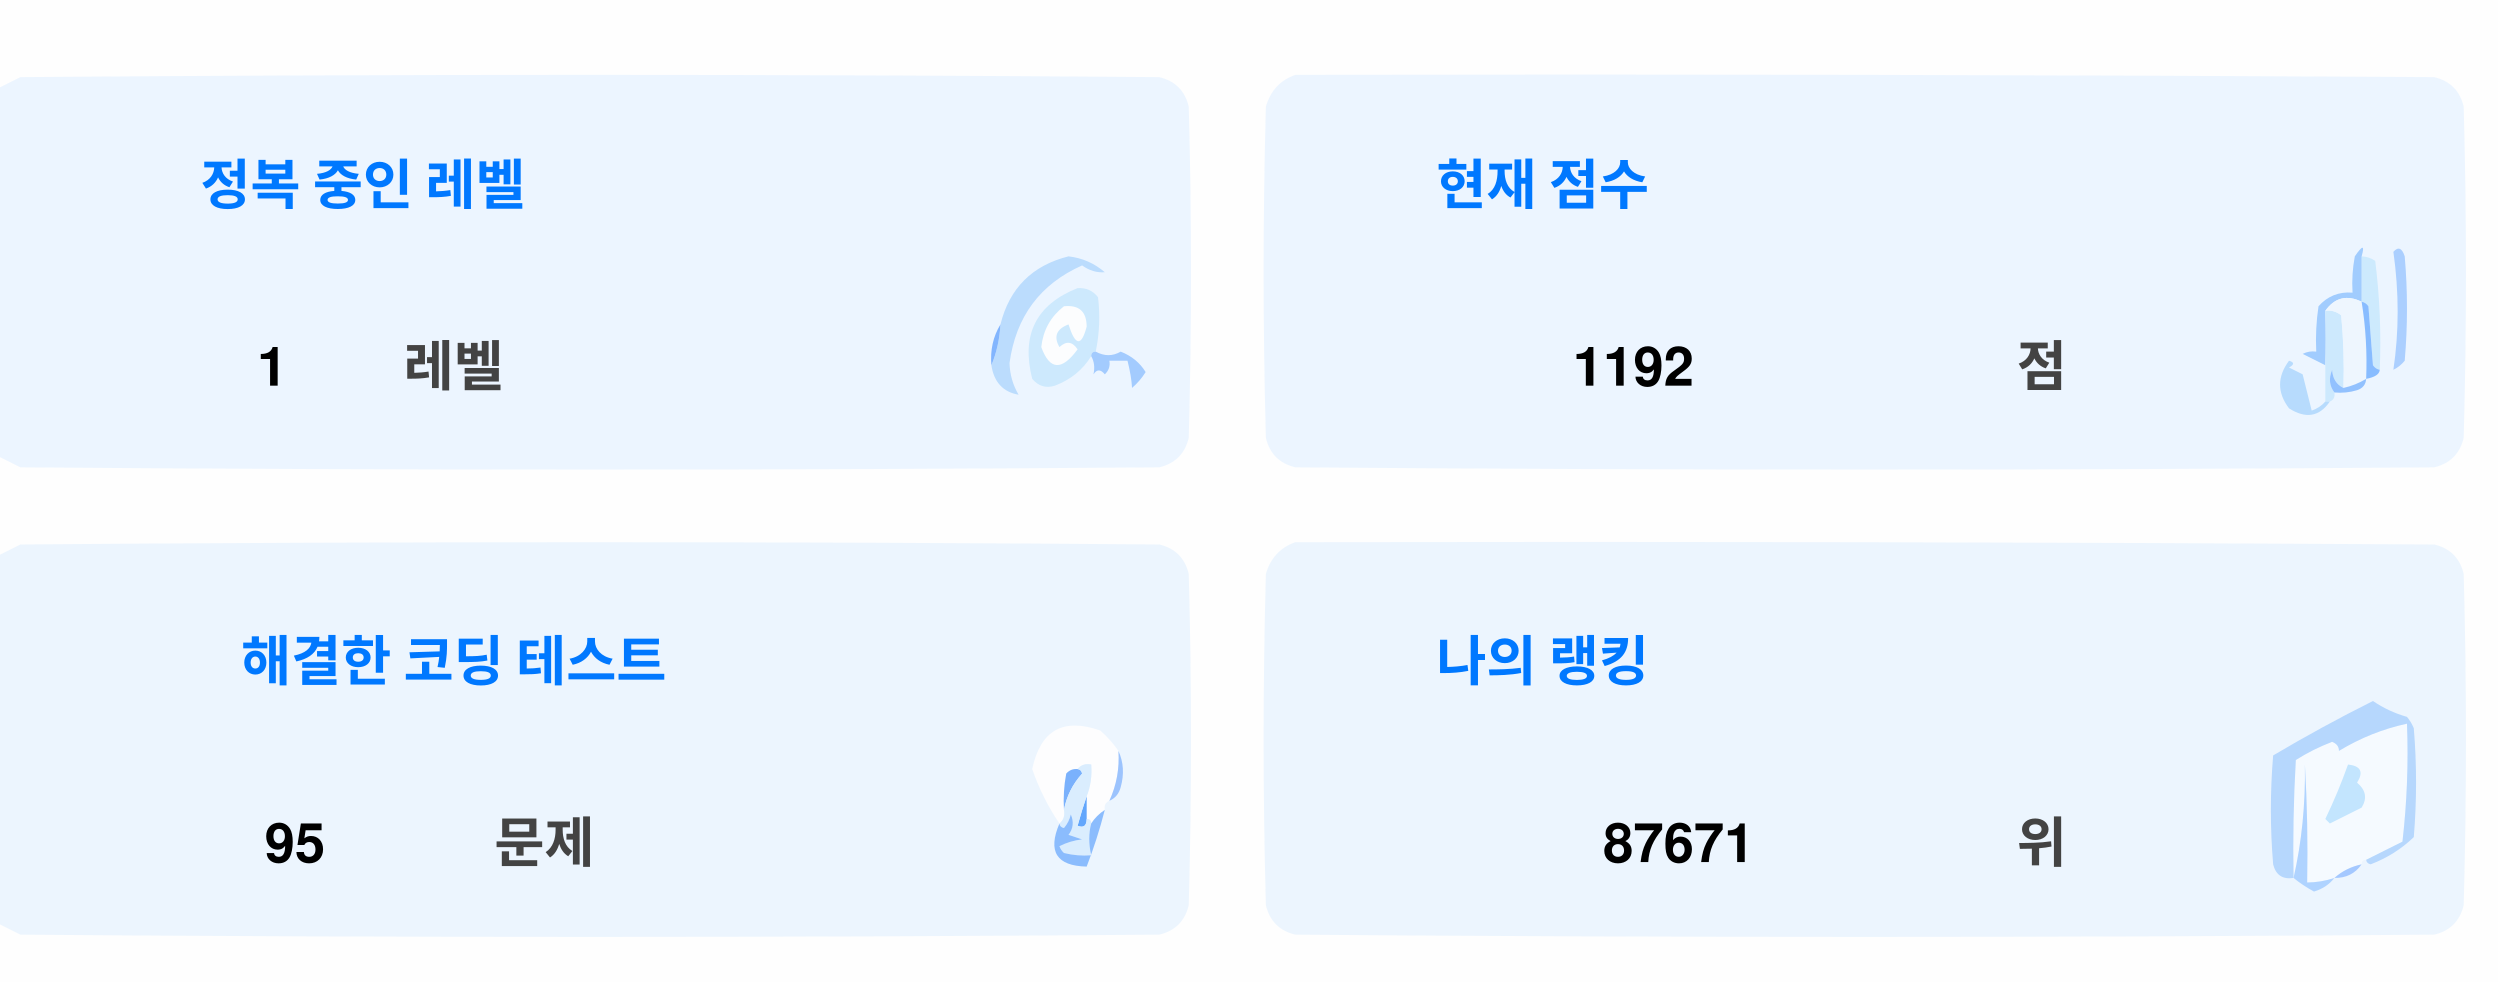
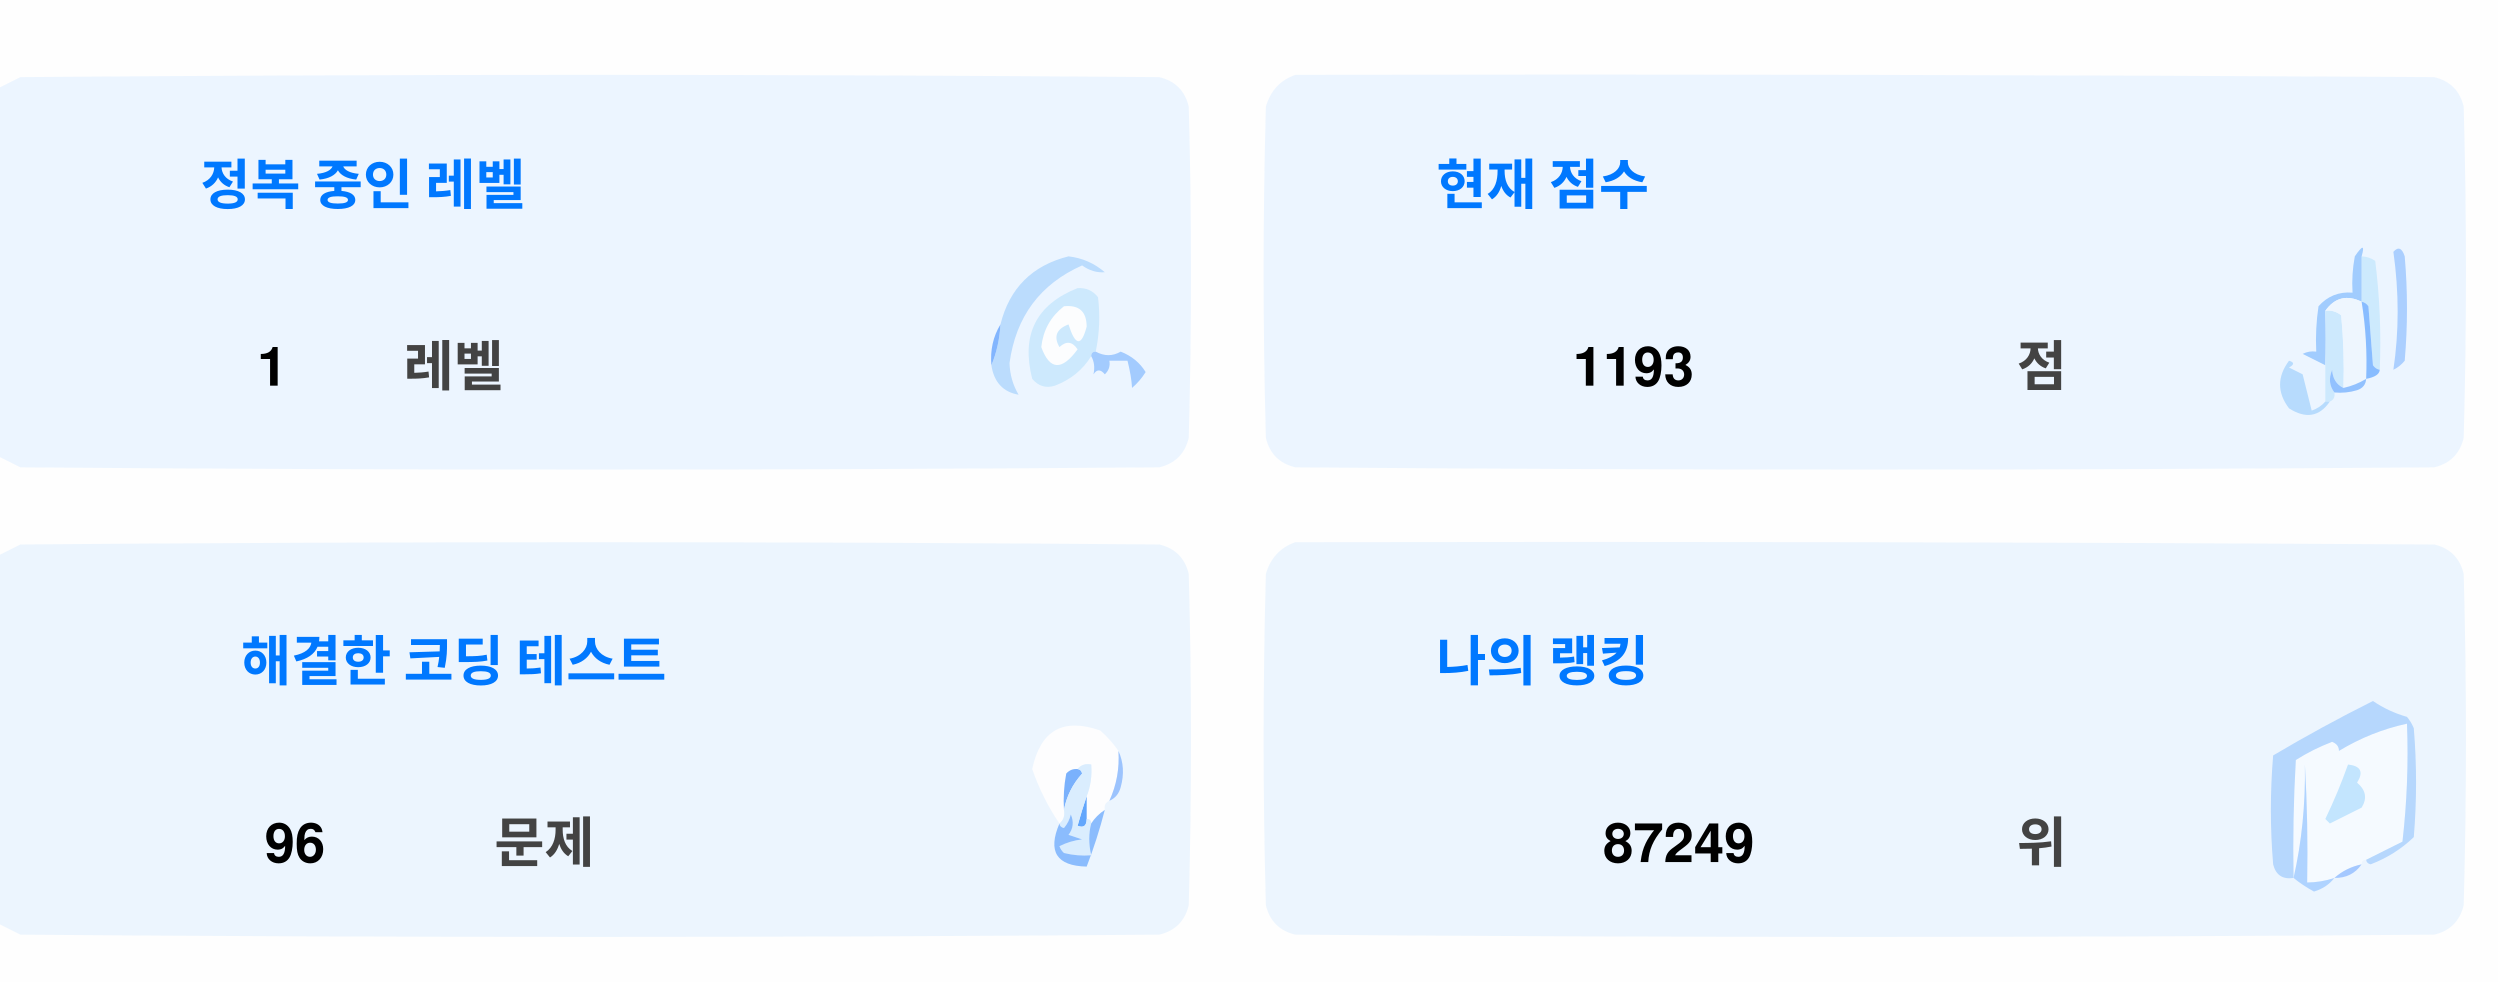
<svg xmlns="http://www.w3.org/2000/svg" version="1.1" width="551px" height="217px" style="shape-rendering:geometricPrecision; text-rendering:geometricPrecision; image-rendering:optimizeQuality; fill-rule:evenodd; clip-rule:evenodd">
  <style>.title {fill: #434343;font-size: 1rem;line-height: 1.5rem;font-weight: bold;font-family: -apple-system, BlinkMacSystemFont, Segoe UI, Helvetica, Arial, sans-serif, Apple Color Emoji, Segoe UI Emoji;}.desc {fill: #434343;font-size: 2.5rem;font-weight: bold;line-height: 1.5rem;font-family: -apple-system, BlinkMacSystemFont, Segoe UI, Helvetica, Arial, sans-serif, Apple Color Emoji, Segoe UI Emoji;}.desc-2 {fill: #434343;font-size: 1rem;font-weight: bold;line-height: 1.5rem;font-family: -apple-system, BlinkMacSystemFont, Segoe UI, Helvetica, Arial, sans-serif, Apple Color Emoji, Segoe UI Emoji;}.text, .desc {animation: twinkling 4s ease-in-out infinite;}@keyframes twinkling {40% { opacity: 1; }50% { opacity: 0.5; }60% { opacity: 1; }70% { opacity: 0.5; }80% { opacity: 1; }}</style>
  <g>
    <path style="opacity:1" fill="#fefefe" d="M -0.5,-0.5 C 183.167,-0.5 366.833,-0.5 550.5,-0.5C 550.5,71.833 550.5,144.167 550.5,216.5C 366.833,216.5 183.167,216.5 -0.5,216.5C -0.5,212.167 -0.5,207.833 -0.5,203.5C 1.14,204.32 2.807,205.153 4.5,206C 88.167,206.667 171.833,206.667 255.5,206C 259,205.167 261.167,203 262,199.5C 262.667,175.167 262.667,150.833 262,126.5C 261.167,123 259,120.833 255.5,120C 171.833,119.333 88.167,119.333 4.5,120C 2.807,120.847 1.14,121.68 -0.5,122.5C -0.5,115.167 -0.5,107.833 -0.5,100.5C 1.14,101.32 2.807,102.153 4.5,103C 88.167,103.667 171.833,103.667 255.5,103C 259,102.167 261.167,100 262,96.5C 262.667,72.167 262.667,47.833 262,23.5C 261.167,20 259,17.833 255.5,17C 171.833,16.333 88.167,16.333 4.5,17C 2.807,17.847 1.14,18.68 -0.5,19.5C -0.5,12.833 -0.5,6.167 -0.5,-0.5 Z" />
  </g>
  <g>
    <path style="opacity:1" fill="#ecf5ff" d="M -0.5,100.5 C -0.5,73.5 -0.5,46.5 -0.5,19.5C 1.14,18.68 2.807,17.847 4.5,17C 88.167,16.333 171.833,16.333 255.5,17C 259,17.833 261.167,20 262,23.5C 262.667,47.833 262.667,72.167 262,96.5C 261.167,100 259,102.167 255.5,103C 171.833,103.667 88.167,103.667 4.5,103C 2.807,102.153 1.14,101.32 -0.5,100.5 Z" />
  </g>
  <g>
    <path style="opacity:1" fill="#ecf5ff" d="M 285.5,16.5 C 369.167,16.333 452.834,16.5 536.5,17C 540,17.833 542.167,20 543,23.5C 543.667,47.833 543.667,72.167 543,96.5C 542.167,100 540,102.167 536.5,103C 452.833,103.667 369.167,103.667 285.5,103C 282,102.167 279.833,100 279,96.5C 278.333,72.167 278.333,47.833 279,23.5C 280.018,19.985 282.185,17.652 285.5,16.5 Z" />
  </g>
  <g>
    <path style="opacity:1" fill="#cdeafd" d="M 520.5,56.5 C 521.583,56.539 522.583,56.873 523.5,57.5C 524.498,65.472 524.831,73.472 524.5,81.5C 523.883,81.389 523.383,81.056 523,80.5C 522.667,76.167 522.333,71.833 522,67.5C 521.617,66.944 521.117,66.611 520.5,66.5C 520.5,63.167 520.5,59.833 520.5,56.5 Z" />
  </g>
  <g>
    <path style="opacity:1" fill="#abcfff" d="M 527.5,55.5 C 528.566,54.308 529.399,54.641 530,56.5C 530.667,64.167 530.667,71.833 530,79.5C 529.311,80.357 528.478,81.023 527.5,81.5C 528.758,73.08 528.758,64.414 527.5,55.5 Z" />
  </g>
  <g>
    <path style="opacity:1" fill="#bbdcfd" d="M 218.5,80.5 C 219.657,77.727 220.324,74.727 220.5,71.5C 222.49,63.51 227.49,58.51 235.5,56.5C 238.528,56.847 241.194,58.014 243.5,60C 241.744,60.141 240.078,59.641 238.5,58.5C 229.247,62.607 223.914,69.773 222.5,80C 222.565,82.526 223.232,84.859 224.5,87C 221.07,86.397 219.07,84.231 218.5,80.5 Z" />
  </g>
  <g>
    <path style="opacity:1" fill="#cde9fd" d="M 241.5,77.5 C 240.833,77.5 240.5,77.833 240.5,78.5C 238.628,81.529 235.961,83.695 232.5,85C 230.536,85.624 228.869,85.124 227.5,83.5C 225.021,73.791 228.354,67.124 237.5,63.5C 239.374,63.39 240.874,64.056 242,65.5C 242.497,69.524 242.331,73.524 241.5,77.5 Z" />
  </g>
  <g>
    <path style="opacity:1" fill="#fcfdfe" d="M 234.5,67.5 C 237.826,67.162 239.493,68.662 239.5,72C 238.334,76.434 237,76.267 235.5,71.5C 232.832,72.515 232.166,74.182 233.5,76.5C 235.017,75.089 236.351,75.256 237.5,77C 234.006,81.771 231.34,81.605 229.5,76.5C 229.904,72.771 231.571,69.771 234.5,67.5 Z" />
  </g>
  <g>
    <path style="opacity:1" fill="#a1ccfe" d="M 520.5,56.5 C 520.5,59.833 520.5,63.167 520.5,66.5C 517.238,64.922 514.572,65.589 512.5,68.5C 512.617,72.81 512.617,76.81 512.5,80.5C 510.86,79.68 509.193,78.847 507.5,78C 508.448,77.517 509.448,77.35 510.5,77.5C 510.335,74.15 510.502,70.817 511,67.5C 512.995,65.253 515.495,64.253 518.5,64.5C 518.336,61.813 518.503,59.146 519,56.5C 520.731,53.969 521.231,53.969 520.5,56.5 Z" />
  </g>
  <g>
    <path style="opacity:1" fill="#cde9fd" d="M 512.5,68.5 C 513.822,68.33 514.989,68.663 516,69.5C 516.499,74.823 516.666,80.156 516.5,85.5C 514.955,84.77 514.122,83.437 514,81.5C 513.22,83.387 513.387,85.054 514.5,86.5C 514.672,87.492 514.338,88.158 513.5,88.5C 513.167,88.5 512.833,88.5 512.5,88.5C 512.5,85.833 512.5,83.167 512.5,80.5C 512.617,76.81 512.617,72.81 512.5,68.5 Z" />
  </g>
  <g>
    <path style="opacity:1" fill="#eef6fe" d="M 520.5,66.5 C 521.407,72.106 521.74,77.773 521.5,83.5C 519.95,84.441 518.284,85.108 516.5,85.5C 516.666,80.156 516.499,74.823 516,69.5C 514.989,68.663 513.822,68.33 512.5,68.5C 514.572,65.589 517.238,64.922 520.5,66.5 Z" />
  </g>
  <g>
    <path style="opacity:1" fill="#88bcff" d="M 520.5,66.5 C 521.117,66.611 521.617,66.944 522,67.5C 522.333,71.833 522.667,76.167 523,80.5C 523.383,81.056 523.883,81.389 524.5,81.5C 524.445,82.469 523.445,83.136 521.5,83.5C 521.74,77.773 521.407,72.106 520.5,66.5 Z" />
  </g>
  <g>
    <path style="opacity:1" fill="#82b5fe" d="M 220.5,71.5 C 220.324,74.727 219.657,77.727 218.5,80.5C 218.215,77.171 218.882,74.171 220.5,71.5 Z" />
  </g>
  <g>
    <path style="opacity:1" fill="#a3cbfe" d="M 240.5,78.5 C 240.5,77.833 240.833,77.5 241.5,77.5C 243.391,78.536 245.224,78.536 247,77.5C 249.391,78.429 251.225,79.929 252.5,82C 251.681,83.319 250.681,84.486 249.5,85.5C 249.409,83.777 249.075,81.777 248.5,79.5C 247.167,79.5 245.833,79.5 244.5,79.5C 244.719,80.675 244.386,81.675 243.5,82.5C 242.575,81.359 241.741,81.359 241,82.5C 241.331,80.981 241.164,79.648 240.5,78.5 Z" />
  </g>
  <g>
    <path style="opacity:1" fill="#b7dbfd" d="M 512.5,88.5 C 512.833,88.5 513.167,88.5 513.5,88.5C 511.199,91.857 508.199,92.357 504.5,90C 501.872,86.535 501.872,83.035 504.5,79.5C 505.696,79.846 505.696,80.346 504.5,81C 505.5,81.5 506.5,82 507.5,82.5C 508.167,85.167 508.833,87.833 509.5,90.5C 510.739,90.058 511.739,89.391 512.5,88.5 Z" />
  </g>
  <g>
    <path style="opacity:1" fill="#92c1fe" d="M 516.5,85.5 C 518.284,85.108 519.95,84.441 521.5,83.5C 521.423,84.75 520.756,85.583 519.5,86C 517.866,86.493 516.199,86.66 514.5,86.5C 513.387,85.054 513.22,83.387 514,81.5C 514.122,83.437 514.955,84.77 516.5,85.5 Z" />
  </g>
  <g>
    <path style="opacity:1" fill="#ecf5fe" d="M -0.5,203.5 C -0.5,176.5 -0.5,149.5 -0.5,122.5C 1.14,121.68 2.807,120.847 4.5,120C 88.167,119.333 171.833,119.333 255.5,120C 259,120.833 261.167,123 262,126.5C 262.667,150.833 262.667,175.167 262,199.5C 261.167,203 259,205.167 255.5,206C 171.833,206.667 88.167,206.667 4.5,206C 2.807,205.153 1.14,204.32 -0.5,203.5 Z" />
  </g>
  <g>
    <path style="opacity:1" fill="#ecf5fe" d="M 285.5,119.5 C 369.167,119.333 452.834,119.5 536.5,120C 540,120.833 542.167,123 543,126.5C 543.667,150.833 543.667,175.167 543,199.5C 542.167,203 540,205.167 536.5,206C 452.833,206.667 369.167,206.667 285.5,206C 282,205.167 279.833,203 279,199.5C 278.333,175.167 278.333,150.833 279,126.5C 280.018,122.985 282.185,120.652 285.5,119.5 Z" />
  </g>
  <g>
    <path style="opacity:1" fill="#fdfdfe" d="M 246.5,165.5 C 246.758,169.367 246.092,173.034 244.5,176.5C 243.662,176.842 243.328,177.508 243.5,178.5C 242.272,179.306 241.272,180.306 240.5,181.5C 240.5,180.833 240.167,180.5 239.5,180.5C 239.5,178.833 239.5,177.167 239.5,175.5C 240.369,173.283 240.702,170.95 240.5,168.5C 239.209,168.263 238.209,168.596 237.5,169.5C 236.504,169.414 235.671,169.748 235,170.5C 234.503,173.146 234.336,175.813 234.5,178.5C 234.737,179.791 234.404,180.791 233.5,181.5C 230.986,177.806 228.986,173.806 227.5,169.5C 229.309,160.957 234.309,158.124 242.5,161C 244.07,162.397 245.404,163.897 246.5,165.5 Z" />
  </g>
  <g>
    <path style="opacity:1" fill="#f5faff" d="M 521.5,189.5 C 520.833,189.5 520.5,189.833 520.5,190.5C 518.181,190.992 516.181,191.992 514.5,193.5C 512.565,194.15 510.565,194.483 508.5,194.5C 508.666,185.827 508.5,177.16 508,168.5C 508.141,177.227 507.308,185.56 505.5,193.5C 505.334,184.827 505.5,176.16 506,167.5C 508.527,165.903 511.194,164.57 514,163.5C 515.011,163.892 515.511,164.559 515.5,165.5C 520.21,162.641 525.21,160.641 530.5,159.5C 530.831,168.192 530.498,176.859 529.5,185.5C 526.807,186.847 524.14,188.18 521.5,189.5 Z" />
  </g>
  <g>
    <path style="opacity:1" fill="#b6d7fd" d="M 521.5,189.5 C 524.14,188.18 526.807,186.847 529.5,185.5C 530.498,176.859 530.831,168.192 530.5,159.5C 525.21,160.641 520.21,162.641 515.5,165.5C 515.511,164.559 515.011,163.892 514,163.5C 511.194,164.57 508.527,165.903 506,167.5C 505.5,176.16 505.334,184.827 505.5,193.5C 503.089,193.863 501.589,192.863 501,190.5C 500.333,182.5 500.333,174.5 501,166.5C 508.173,162.246 515.507,158.246 523,154.5C 525.304,156.068 527.804,157.235 530.5,158C 531.126,158.75 531.626,159.584 532,160.5C 532.667,168.5 532.667,176.5 532,184.5C 529.292,187.111 526.125,189.111 522.5,190.5C 521.893,190.376 521.56,190.043 521.5,189.5 Z" />
  </g>
  <g>
    <path style="opacity:1" fill="#c3e5fe" d="M 517.5,168.5 C 520.317,168.801 520.984,170.134 519.5,172.5C 521.439,174.122 521.772,175.956 520.5,178C 518.167,179.167 515.833,180.333 513.5,181.5C 513.167,181.167 512.833,180.833 512.5,180.5C 514.414,176.515 516.081,172.515 517.5,168.5 Z" />
  </g>
  <g>
    <path style="opacity:1" fill="#7ab1fc" d="M 237.5,169.5 C 238.043,169.56 238.376,169.893 238.5,170.5C 236.395,172.836 235.062,175.503 234.5,178.5C 234.336,175.813 234.503,173.146 235,170.5C 235.671,169.748 236.504,169.414 237.5,169.5 Z" />
  </g>
  <g>
    <path style="opacity:1" fill="#afd3ff" d="M 514.5,193.5 C 513.378,194.947 511.878,195.947 510,196.5C 508.348,195.601 506.848,194.601 505.5,193.5C 507.308,185.56 508.141,177.227 508,168.5C 508.5,177.16 508.666,185.827 508.5,194.5C 510.565,194.483 512.565,194.15 514.5,193.5 Z" />
  </g>
  <g>
    <path style="opacity:1" fill="#9cc3fd" d="M 246.5,165.5 C 247.634,167.966 247.801,170.633 247,173.5C 246.623,174.942 245.79,175.942 244.5,176.5C 246.092,173.034 246.758,169.367 246.5,165.5 Z" />
  </g>
  <g>
    <path style="opacity:1" fill="#62a6fc" d="M 239.5,175.5 C 239.5,177.167 239.5,178.833 239.5,180.5C 239.483,182.028 238.816,182.528 237.5,182C 238.117,179.723 238.784,177.556 239.5,175.5 Z" />
  </g>
  <g>
    <path style="opacity:1" fill="#daedfe" d="M 237.5,169.5 C 238.209,168.596 239.209,168.263 240.5,168.5C 240.702,170.95 240.369,173.283 239.5,175.5C 238.784,177.556 238.117,179.723 237.5,182C 238.816,182.528 239.483,182.028 239.5,180.5C 240.167,180.5 240.5,180.833 240.5,181.5C 239.918,183.669 239.918,186.002 240.5,188.5C 238.473,188.662 236.473,188.495 234.5,188C 234.043,187.586 233.709,187.086 233.5,186.5C 235.078,185.702 236.744,185.202 238.5,185C 237.5,184.667 236.5,184.333 235.5,184C 236.554,182.612 236.72,181.112 236,179.5C 235.751,180.624 235.251,181.624 234.5,182.5C 233.893,182.376 233.56,182.043 233.5,181.5C 234.404,180.791 234.737,179.791 234.5,178.5C 235.062,175.503 236.395,172.836 238.5,170.5C 238.376,169.893 238.043,169.56 237.5,169.5 Z" />
  </g>
  <g>
    <path style="opacity:1" fill="#8bbcfd" d="M 243.5,178.5 C 242.395,182.803 241.062,186.969 239.5,191C 232.857,190.847 230.857,187.68 233.5,181.5C 233.56,182.043 233.893,182.376 234.5,182.5C 235.251,181.624 235.751,180.624 236,179.5C 236.72,181.112 236.554,182.612 235.5,184C 236.5,184.333 237.5,184.667 238.5,185C 236.744,185.202 235.078,185.702 233.5,186.5C 233.709,187.086 234.043,187.586 234.5,188C 236.473,188.495 238.473,188.662 240.5,188.5C 239.918,186.002 239.918,183.669 240.5,181.5C 241.272,180.306 242.272,179.306 243.5,178.5 Z" />
  </g>
  <g>
    <path style="opacity:1" fill="#a4c8ff" d="M 520.5,190.5 C 519.089,192.539 517.089,193.539 514.5,193.5C 516.181,191.992 518.181,190.992 520.5,190.5 Z" />
  </g>
  <text text-anchor="middle" x="80" y="45" class="title" style="fill:#0078ff;" stroke="#none" stroke-width="1">정복 중인 레벨</text>
  <text text-anchor="middle" x="60" y="85" class="desc" style="fill:#000000;" stroke="#none" stroke-width="1">1</text>
  <text text-anchor="middle" x="100" y="85" class="desc-2" style="fill:#434343;" stroke="#none" stroke-width="1">레벨</text>
  <text text-anchor="middle" x="340" y="45" class="title" style="fill:#0078ff;" stroke="#none" stroke-width="1">현재 점수</text>
-   <text text-anchor="middle" x="360" y="85" class="desc" style="fill:#000000;" stroke="#none" stroke-width="1">1192</text>
+   <text text-anchor="middle" x="360" y="85" class="desc" style="fill:#000000;" stroke="#none" stroke-width="1">1193</text>
  <text text-anchor="middle" x="450" y="85" class="desc-2" style="fill:#434343;" stroke="#none" stroke-width="1">점</text>
  <text text-anchor="middle" x="100" y="150" class="title" style="fill:#0078ff;" stroke="#none" stroke-width="1">해결한 코딩 테스트</text>
-   <text text-anchor="middle" x="65" y="190" class="desc" style="fill:#000000;" stroke="#none" stroke-width="1">95</text>
+   <text text-anchor="middle" x="65" y="190" class="desc" style="fill:#000000;" stroke="#none" stroke-width="1">96</text>
  <text text-anchor="middle" x="120" y="190" class="desc-2" style="fill:#434343;" stroke="#none" stroke-width="1">문제</text>
  <text text-anchor="middle" x="340" y="150" class="title" style="fill:#0078ff;" stroke="#none" stroke-width="1">나의 랭킹</text>
-   <text text-anchor="middle" x="370" y="190" class="desc" style="fill:#000000;" stroke="#none" stroke-width="1">87671</text>
+   <text text-anchor="middle" x="370" y="190" class="desc" style="fill:#000000;" stroke="#none" stroke-width="1">87249</text>
  <text text-anchor="middle" x="450" y="190" class="desc-2" style="fill:#434343;" stroke="#none" stroke-width="1">위</text>
</svg>
